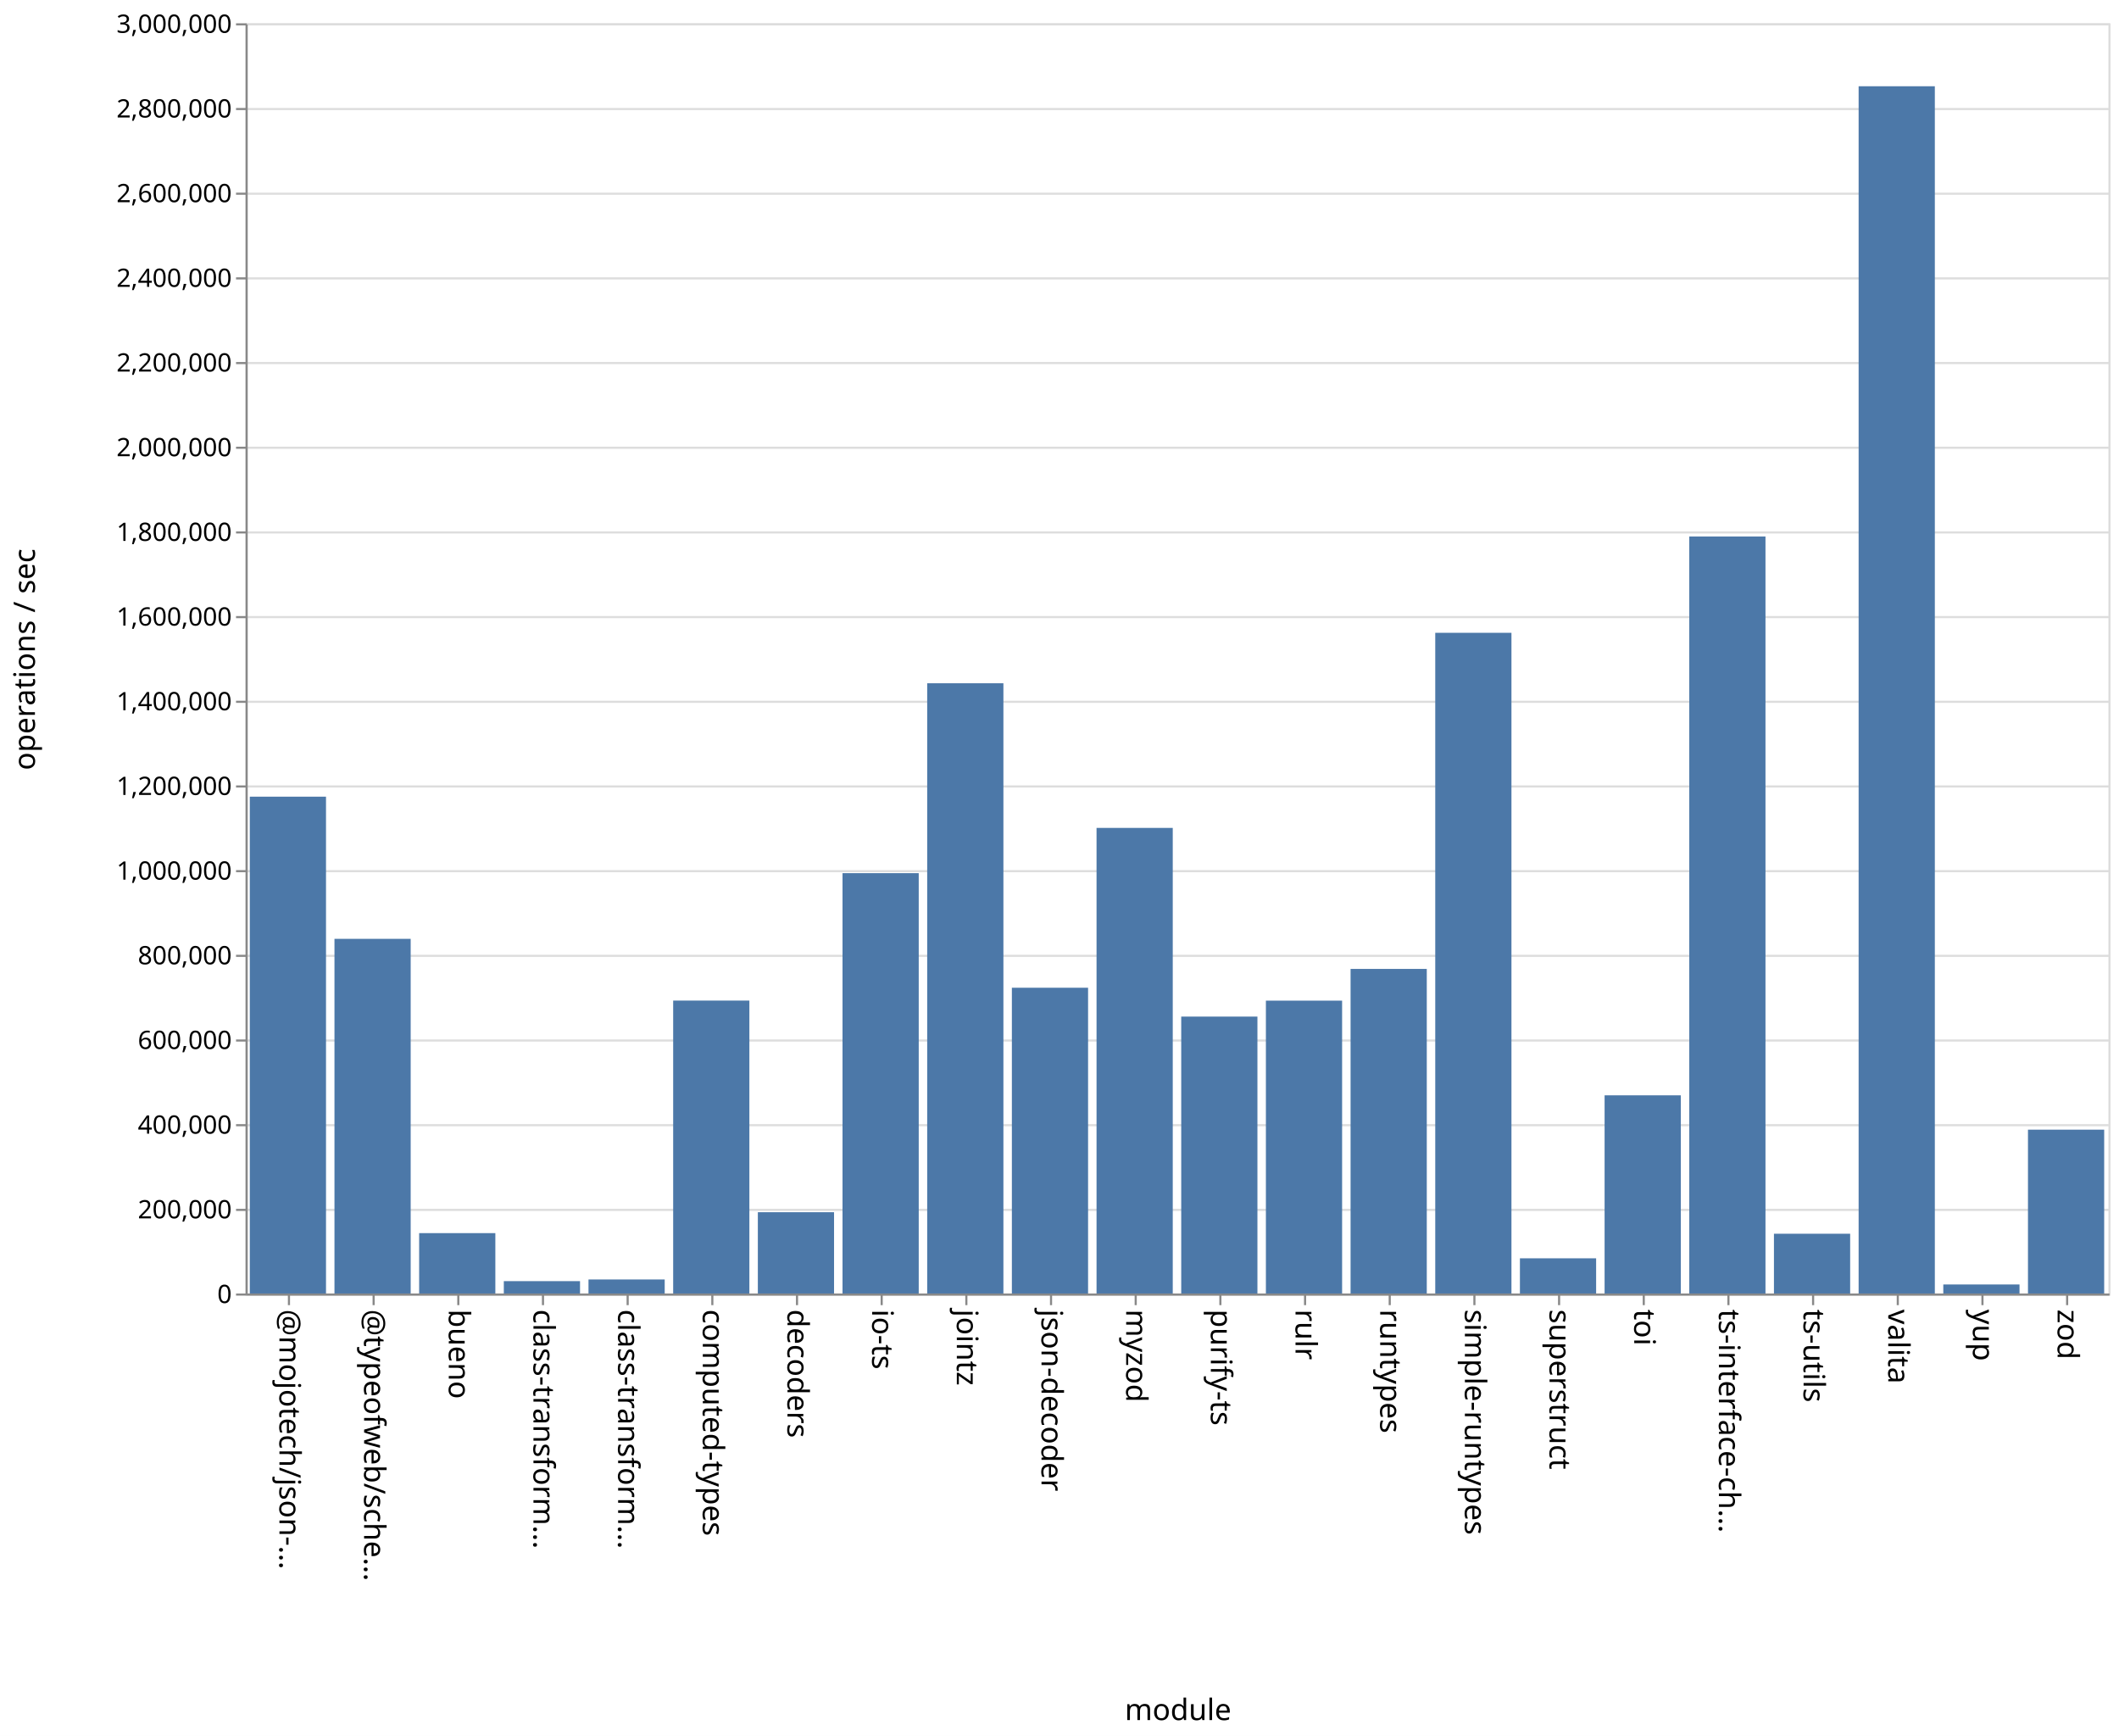
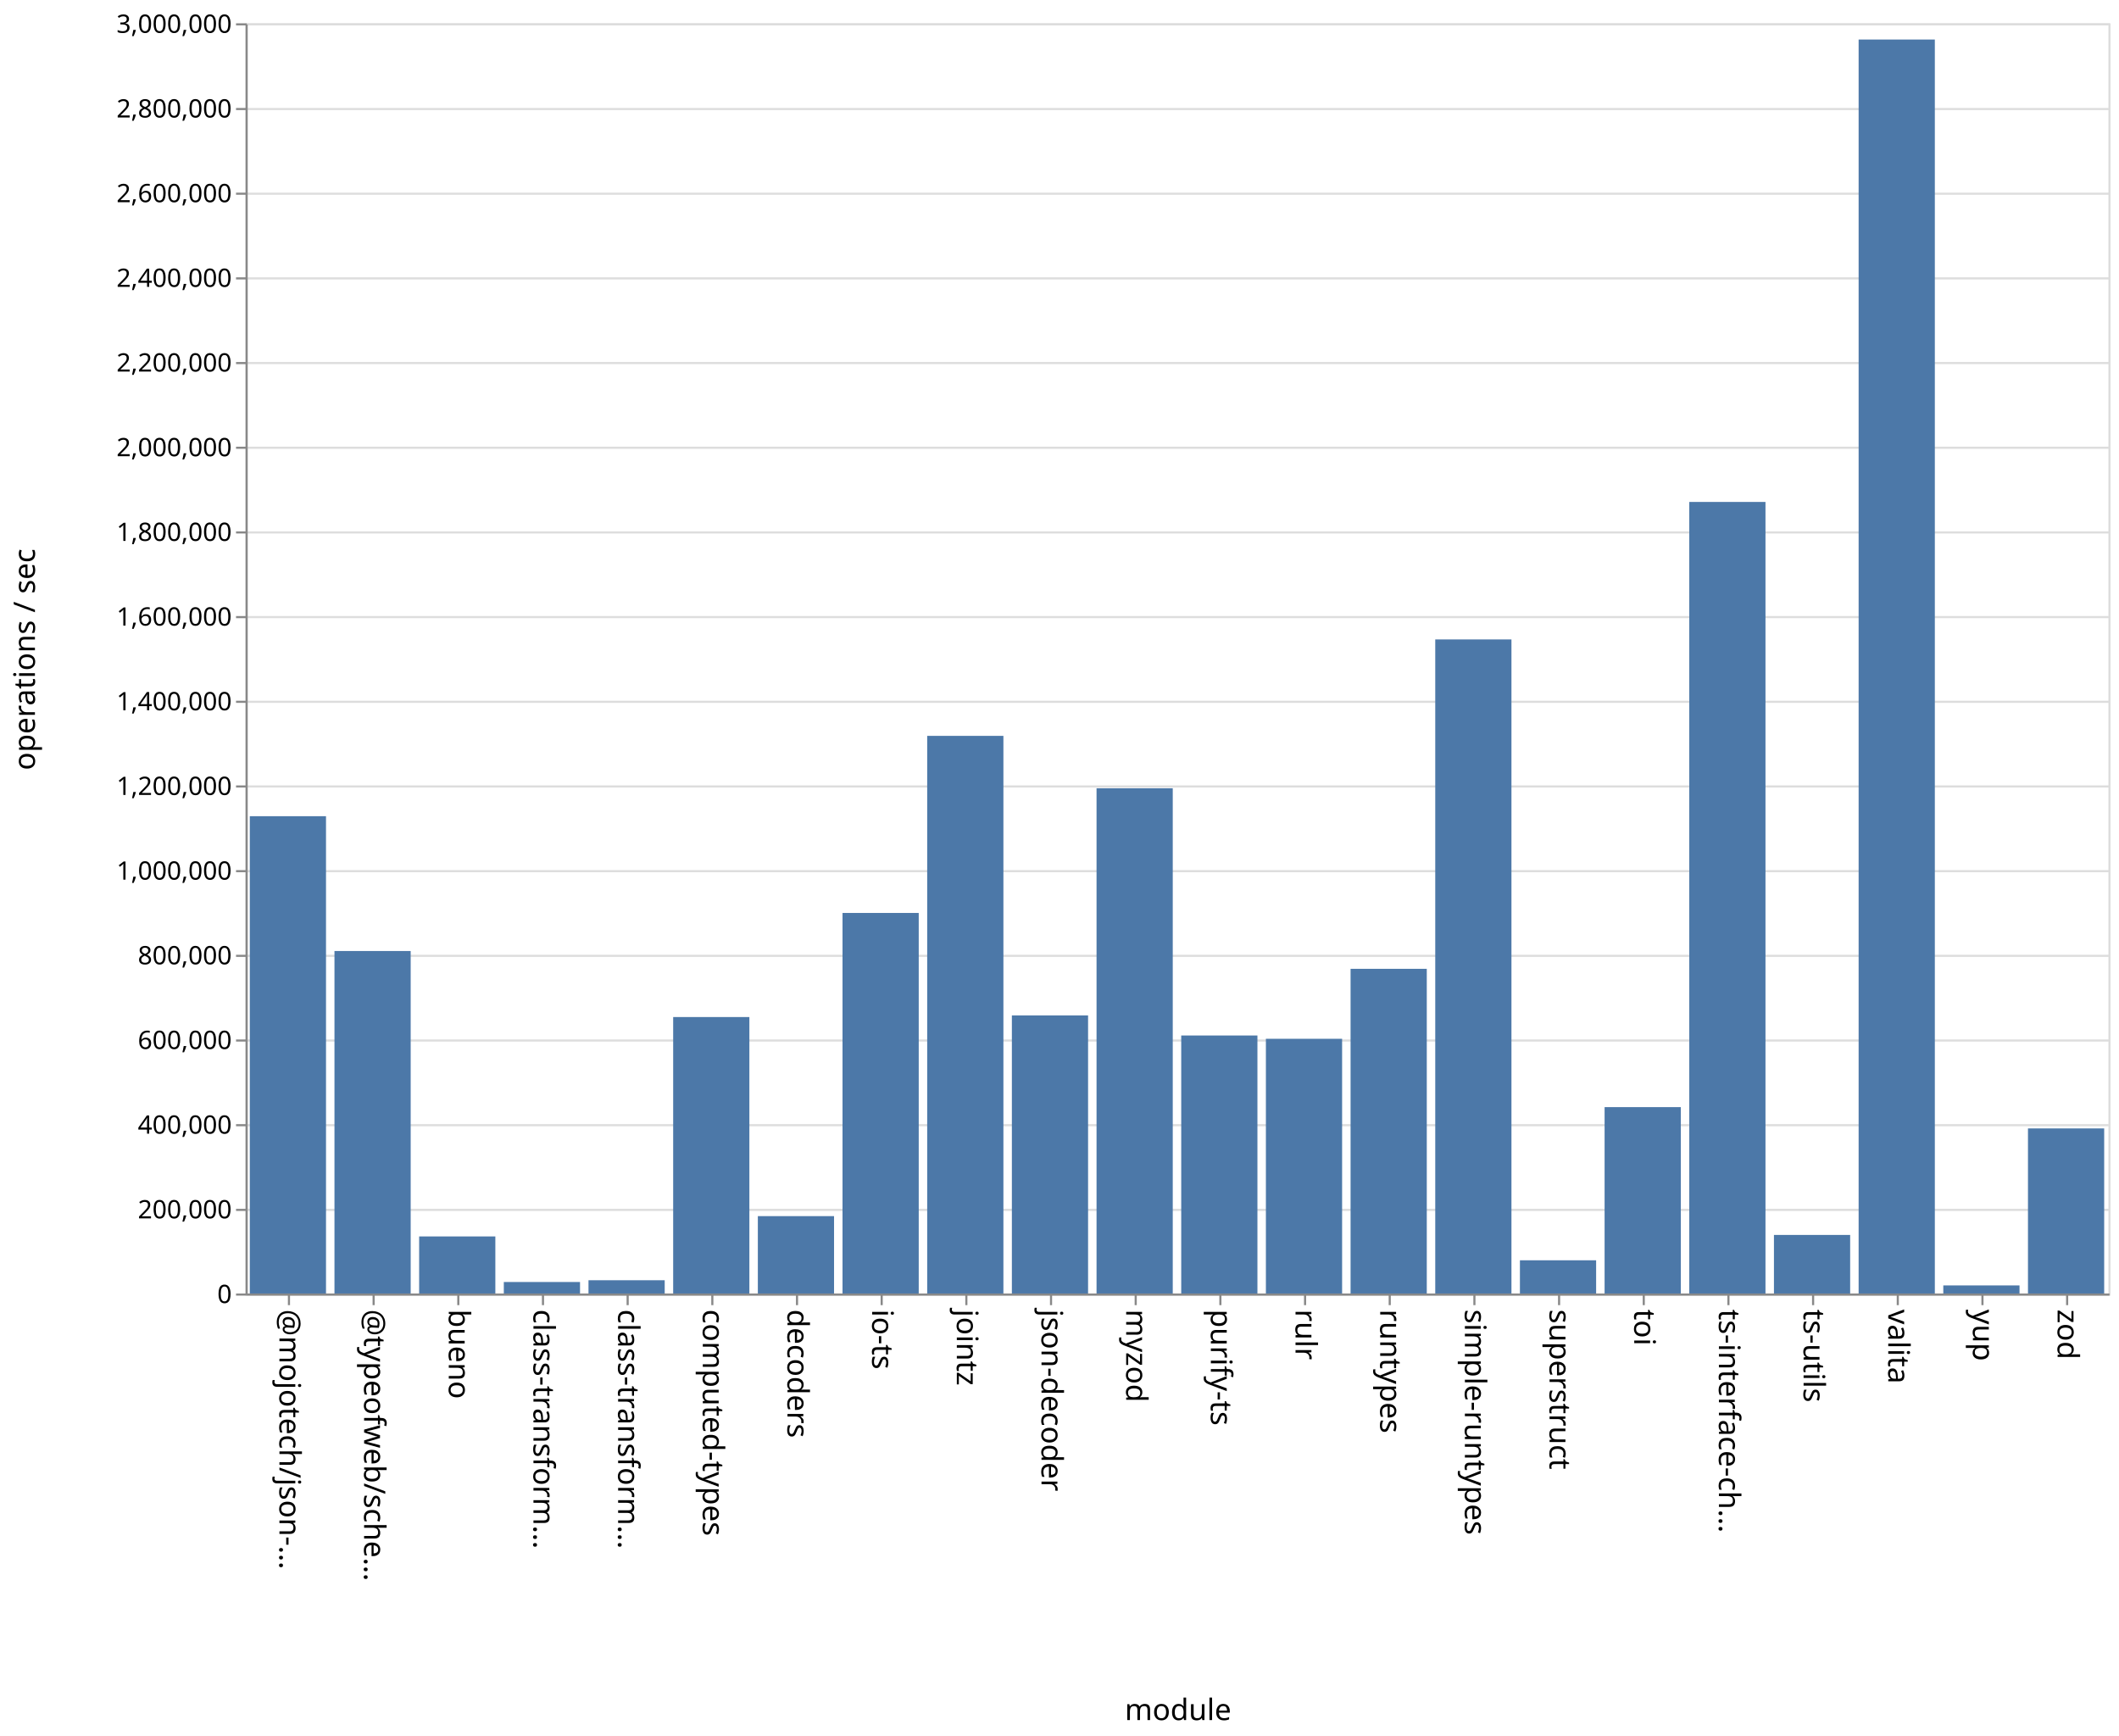
<svg xmlns="http://www.w3.org/2000/svg" class="marks" width="1001" height="820">
  <path fill="#fff" d="M0 0h1001v820H0z" />
  <g class="mark-group role-frame root" aria-roledescription="group mark container" fill="none" stroke-miterlimit="10">
    <path class="background" aria-hidden="true" d="M116.5 11.5h880v600h-880Z" stroke="#ddd" />
    <g class="mark-group role-axis" aria-roledescription="axis" aria-label="Y-axis for a linear scale with values from 0 to 3,000,000">
      <path class="background" aria-hidden="true" d="M116.5 11.5Z" pointer-events="none" />
      <g class="mark-rule role-axis-grid" pointer-events="none" stroke="#ddd">
        <path d="M116.5 611.5h880M116.5 571.5h880M116.5 531.5h880M116.5 491.5h880M116.5 451.5h880M116.5 411.5h880M116.5 371.5h880M116.5 331.5h880M116.5 291.5h880M116.5 251.5h880M116.5 211.5h880M116.5 171.5h880M116.5 131.5h880M116.5 91.5h880M116.5 51.5h880M116.5 11.5h880" />
      </g>
    </g>
    <g pointer-events="none" class="mark-group role-axis" aria-roledescription="axis" aria-label="X-axis titled 'module' for a discrete scale with 22 values: @mojotech/json-type-validation, @typeofweb/schema, bueno, class-transformer-validator-async, class-transformer-validator-sync, ending with zod">
      <path class="background" aria-hidden="true" d="M116.5 611.5Z" />
      <g class="mark-rule role-axis-tick" stroke="#888">
        <path d="M136.5 611.5v5M176.5 611.5v5M216.5 611.5v5M256.5 611.5v5M296.5 611.5v5M336.5 611.5v5M376.5 611.5v5M416.5 611.5v5M456.5 611.5v5M496.5 611.5v5M536.5 611.5v5M576.5 611.5v5M616.5 611.5v5M656.5 611.5v5M696.5 611.5v5M736.5 611.5v5M776.5 611.5v5M816.5 611.5v5M856.5 611.5v5M896.5 611.5v5M936.5 611.5v5M976.5 611.5v5" />
      </g>
      <g class="mark-text role-axis-label" font-family="sans-serif" font-size="14" fill="#000">
        <text transform="rotate(90 -243.25 375.25)">@mojotech/json-…</text>
        <text transform="rotate(90 -223.25 395.25)">@typeofweb/sche…</text>
        <text transform="rotate(90 -203.25 415.25)">bueno</text>
        <text transform="rotate(90 -183.25 435.25)">class-transform…</text>
        <text transform="rotate(90 -163.25 455.25)">class-transform…</text>
        <text transform="rotate(90 -143.25 475.25)">computed-types</text>
        <text transform="rotate(90 -123.25 495.25)">decoders</text>
        <text transform="rotate(90 -103.25 515.25)">io-ts</text>
        <text transform="rotate(90 -83.25 535.25)">jointz</text>
        <text transform="rotate(90 -63.25 555.25)">json-decoder</text>
        <text transform="rotate(90 -43.25 575.25)">myzod</text>
        <text transform="rotate(90 -23.25 595.25)">purify-ts</text>
        <text transform="rotate(90 -3.25 615.25)">rulr</text>
        <text transform="rotate(90 16.75 635.25)">runtypes</text>
        <text transform="rotate(90 36.75 655.25)">simple-runtypes</text>
        <text transform="rotate(90 56.75 675.25)">superstruct</text>
        <text transform="rotate(90 76.75 695.25)">toi</text>
        <text transform="rotate(90 96.75 715.25)">ts-interface-ch…</text>
        <text transform="rotate(90 116.75 735.25)">ts-utils</text>
        <text transform="rotate(90 136.75 755.25)">valita</text>
        <text transform="rotate(90 156.75 775.25)">yup</text>
        <text transform="rotate(90 176.75 795.25)">zod</text>
      </g>
      <path stroke="#888" d="M116.5 611.5h880" class="mark-rule role-axis-domain" />
      <text text-anchor="middle" transform="translate(556.5 812.5)" font-family="sans-serif" font-size="14" fill="#000" class="mark-text role-axis-title">module</text>
    </g>
    <g pointer-events="none" class="mark-group role-axis" aria-roledescription="axis" aria-label="Y-axis titled 'operations / sec' for a linear scale with values from 0 to 3,000,000">
      <path class="background" aria-hidden="true" d="M116.5 11.5Z" />
      <g class="mark-rule role-axis-tick" stroke="#888">
        <path d="M116.5 611.5h-5M116.5 571.5h-5M116.5 531.5h-5M116.5 491.5h-5M116.5 451.5h-5M116.5 411.5h-5M116.5 371.5h-5M116.5 331.5h-5M116.5 291.5h-5M116.5 251.5h-5M116.5 211.5h-5M116.5 171.5h-5M116.5 131.5h-5M116.5 91.5h-5M116.5 51.5h-5M116.5 11.5h-5" />
      </g>
      <g class="mark-text role-axis-label" text-anchor="end" font-family="sans-serif" font-size="12" fill="#000">
        <text transform="translate(109.5 615.5)">0</text>
        <text transform="translate(109.5 575.5)">200,000</text>
        <text transform="translate(109.5 535.5)">400,000</text>
        <text transform="translate(109.5 495.5)">600,000</text>
        <text transform="translate(109.5 455.5)">800,000</text>
        <text transform="translate(109.5 415.5)">1,000,000</text>
        <text transform="translate(109.5 375.5)">1,200,000</text>
        <text transform="translate(109.5 335.5)">1,400,000</text>
        <text transform="translate(109.5 295.5)">1,600,000</text>
        <text transform="translate(109.5 255.5)">1,800,000</text>
        <text transform="translate(109.5 215.5)">2,000,000</text>
        <text transform="translate(109.5 175.5)">2,200,000</text>
        <text transform="translate(109.5 135.5)">2,400,000</text>
        <text transform="translate(109.5 95.5)">2,600,000</text>
        <text transform="translate(109.5 55.5)">2,800,000</text>
        <text transform="translate(109.5 15.5)">3,000,000</text>
      </g>
      <path stroke="#888" d="M116.5 611.5v-600" class="mark-rule role-axis-domain" />
      <text text-anchor="middle" transform="rotate(-90 164 147.5)" font-family="sans-serif" font-size="14" fill="#000" class="mark-text role-axis-title">operations / sec</text>
    </g>
    <g class="mark-rect role-mark marks" aria-roledescription="rect mark container" fill="#4c78a8">
-       <path d="M198 582.48h36V611h-36ZM238 605.16h36V611h-36ZM278 604.372h36V611h-36ZM318 472.634h36V611h-36ZM358 572.6h36V611h-36ZM398 412.445h36V611h-36ZM438 322.746h36V611h-36ZM478 466.568h36V611h-36ZM118 376.316h36V611h-36ZM518 391.07h36V611h-36ZM558 480.2h36V611h-36ZM598 472.664h36V611h-36ZM638 457.677h36V611h-36ZM678 298.914h36V611h-36ZM718 594.377h36V611h-36ZM758 517.39h36V611h-36ZM798 253.411h36V611h-36ZM838 582.769h36V611h-36ZM158 443.471h36V611h-36ZM878 40.743h36V611h-36ZM918 606.738h36V611h-36ZM958 533.61h36V611h-36Z" />
+       <path d="M198 584.043h36V611h-36ZM238 605.568h36V611h-36ZM278 604.735h36V611h-36ZM318 480.412h36V611h-36ZM358 574.45h36V611h-36ZM398 431.241h36V611h-36ZM438 347.594h36V611h-36ZM478 479.64h36V611h-36ZM118 385.54h36V611h-36ZM518 372.339h36V611h-36ZM558 489.13h36V611h-36ZM598 490.686h36V611h-36ZM638 457.632h36V611h-36ZM678 302.046h36V611h-36ZM718 595.313h36V611h-36ZM758 522.962h36V611h-36ZM798 237.098h36V611h-36ZM838 583.335h36V611h-36ZM158 449.219h36V611h-36ZM878 18.67h36V611h-36ZM918 607.183h36V611h-36ZM958 533.022h36V611h-36Z" />
    </g>
  </g>
</svg>
